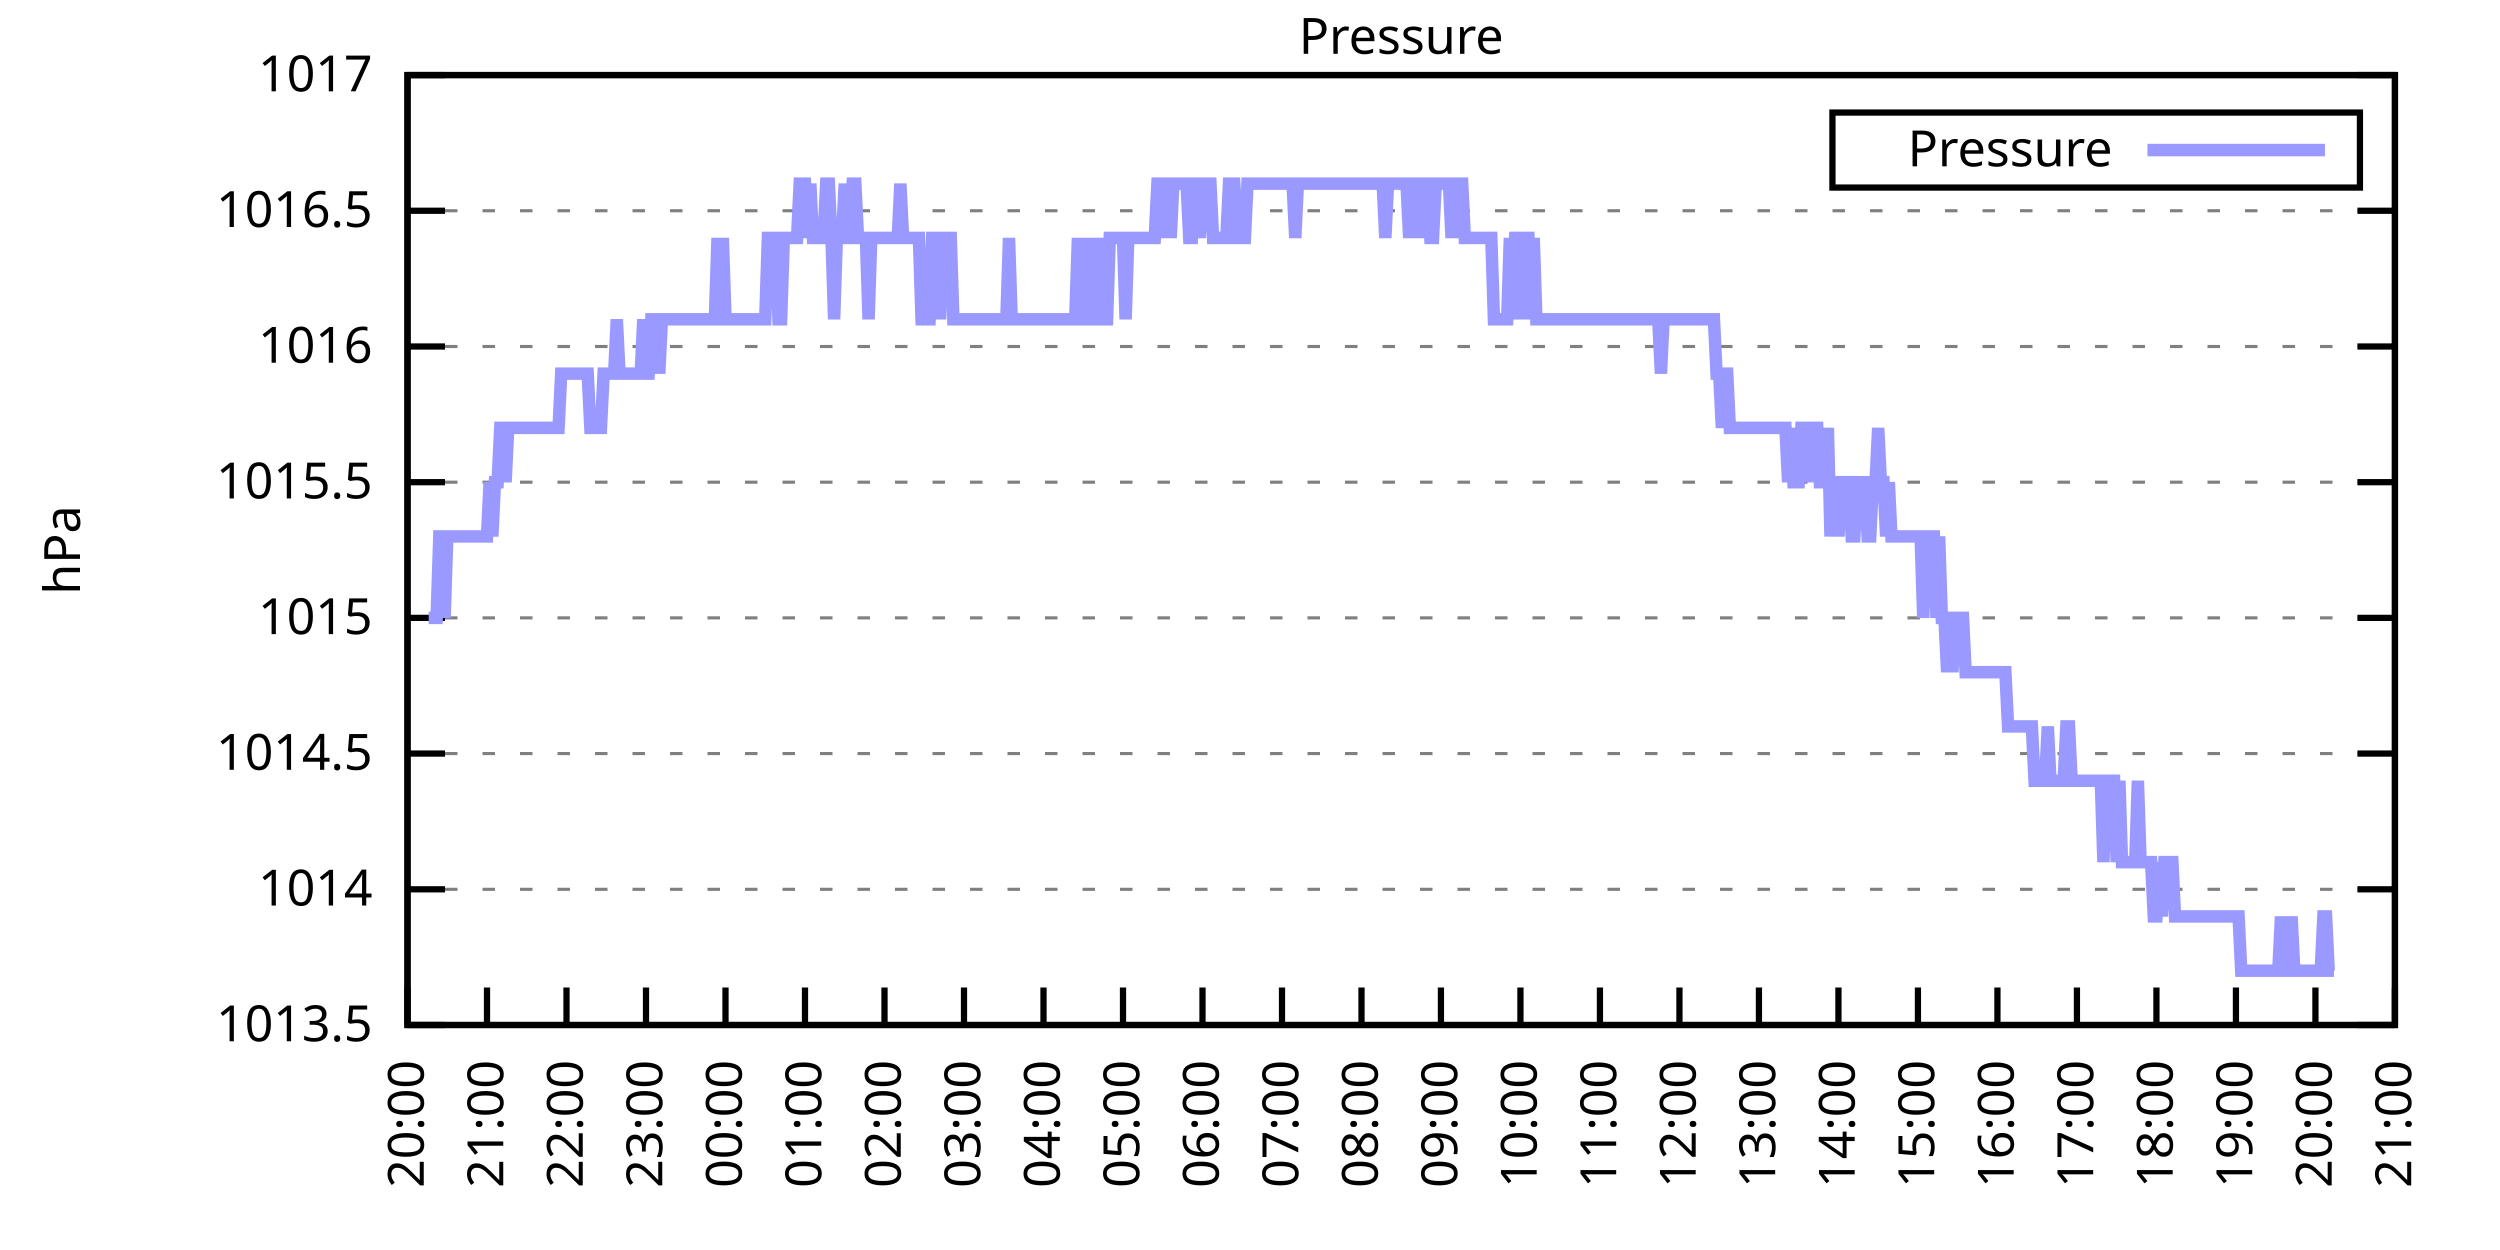
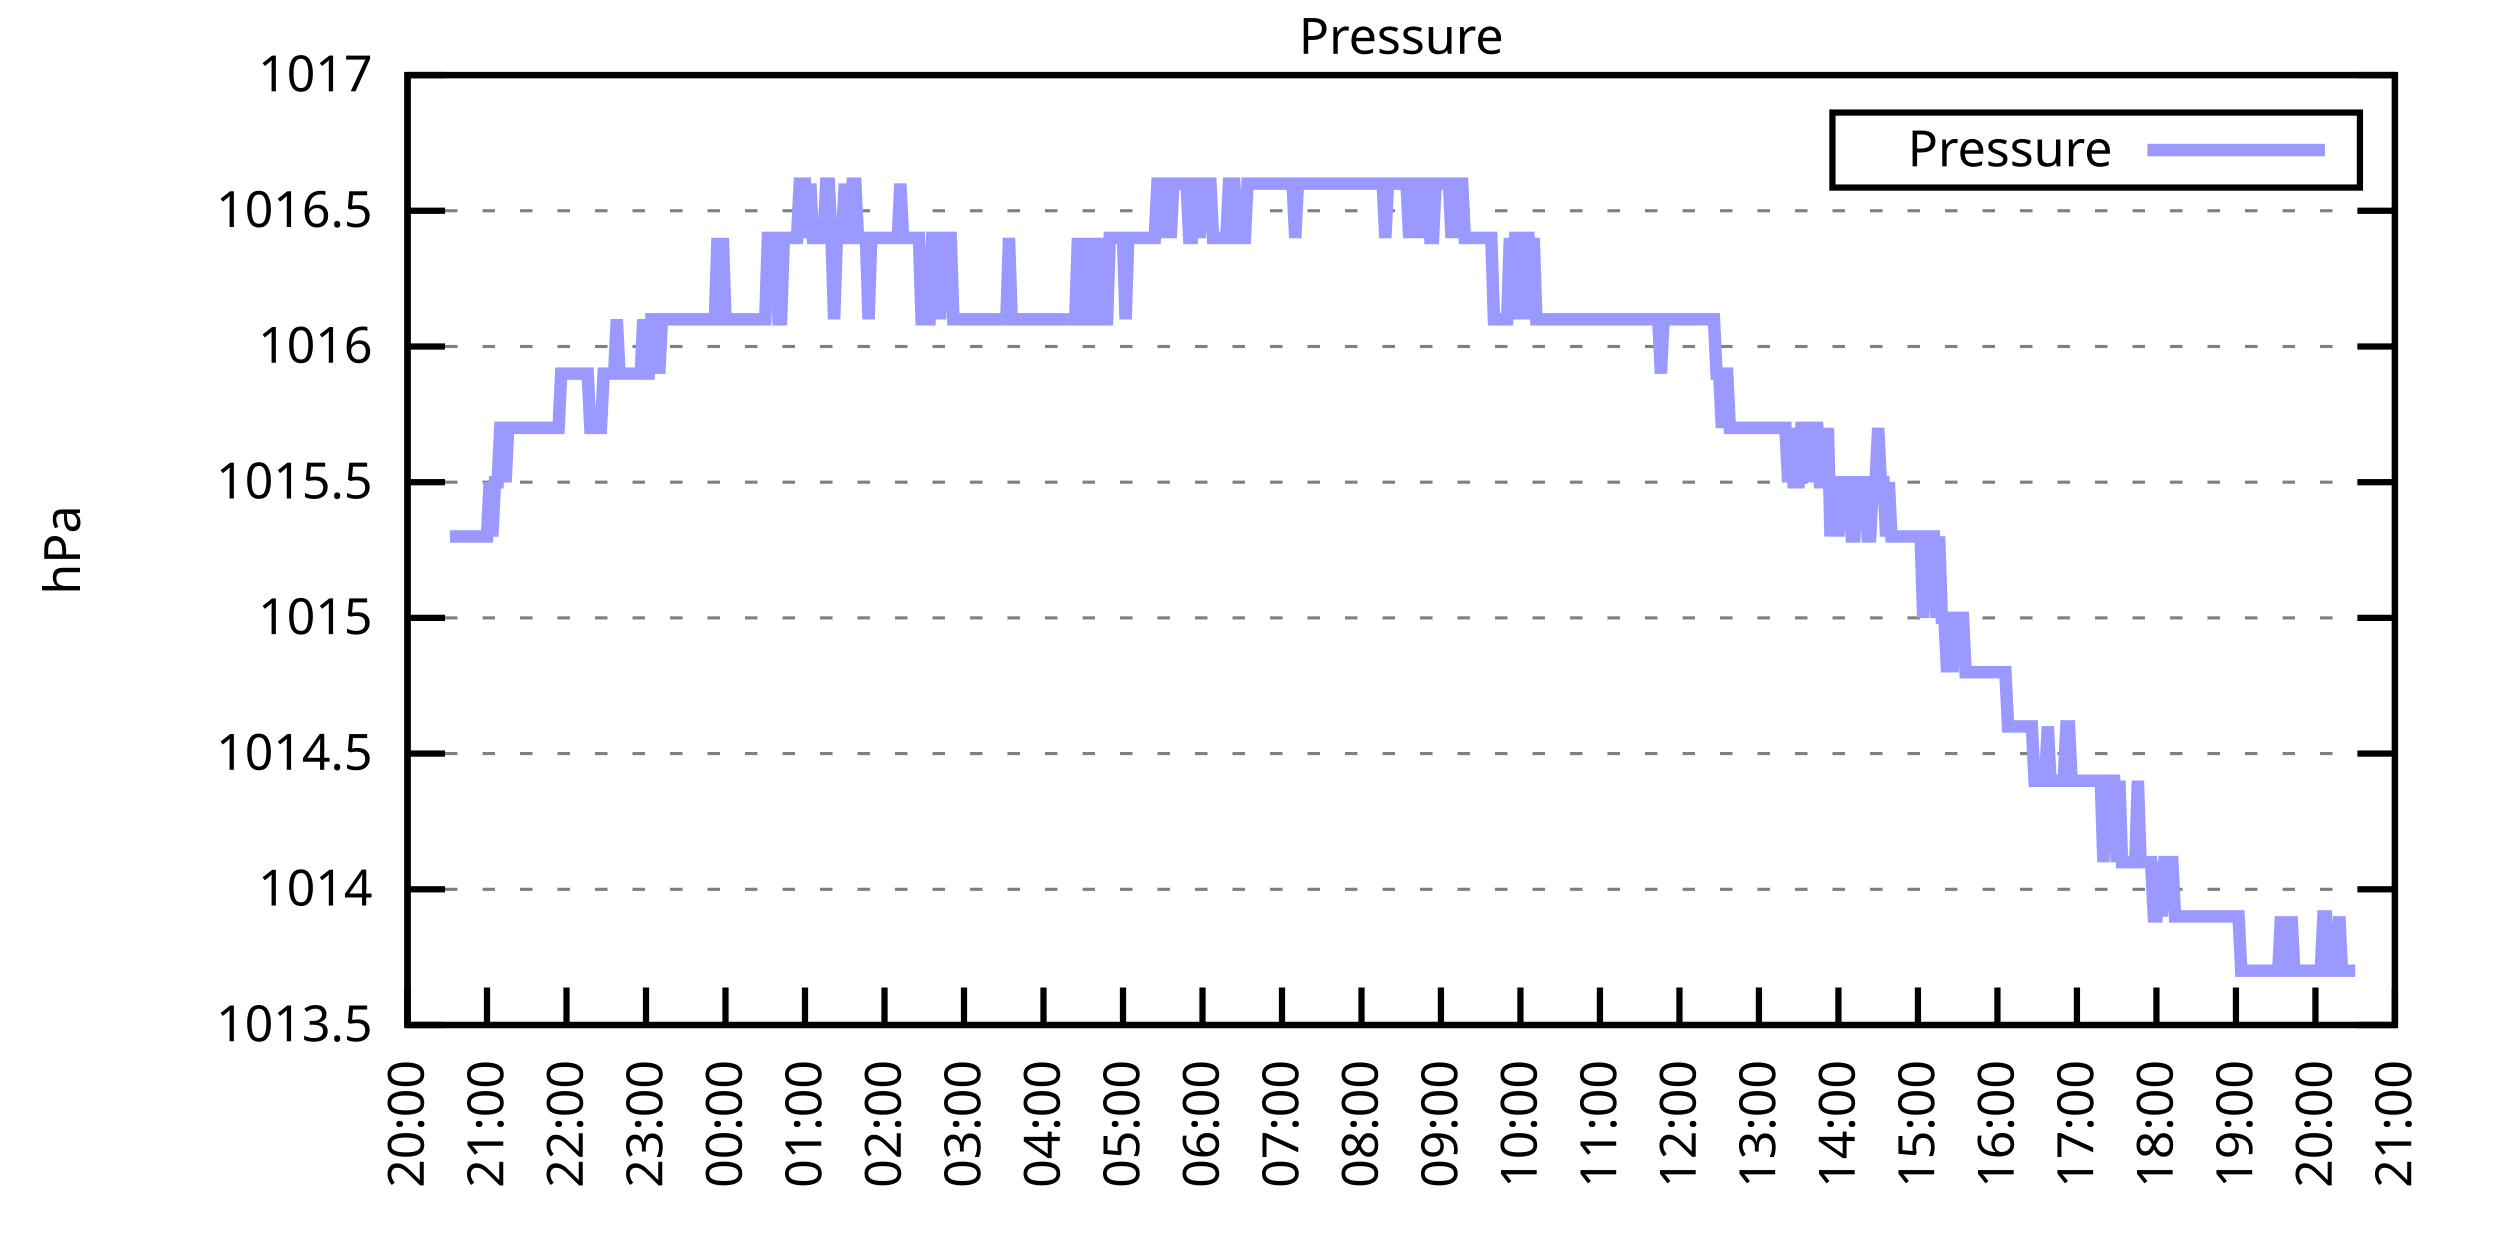
<svg xmlns="http://www.w3.org/2000/svg" xmlns:xlink="http://www.w3.org/1999/xlink" width="400" height="200" viewBox="0 0 400 200">
  <g id="gnuplot_canvas">
    <rect x="0" y="0" width="400" height="200" fill="none" />
    <defs>
      <circle id="gpDot" r="0.5" stroke-width="0.5" stroke="currentColor" />
      <path id="gpPt0" stroke-width="0.333" stroke="currentColor" d="M-1,0 h2 M0,-1 v2" />
      <path id="gpPt1" stroke-width="0.333" stroke="currentColor" d="M-1,-1 L1,1 M1,-1 L-1,1" />
      <path id="gpPt2" stroke-width="0.333" stroke="currentColor" d="M-1,0 L1,0 M0,-1 L0,1 M-1,-1 L1,1 M-1,1 L1,-1" />
      <rect id="gpPt3" stroke-width="0.333" stroke="currentColor" x="-1" y="-1" width="2" height="2" />
      <rect id="gpPt4" stroke-width="0.333" stroke="currentColor" fill="currentColor" x="-1" y="-1" width="2" height="2" />
      <circle id="gpPt5" stroke-width="0.333" stroke="currentColor" cx="0" cy="0" r="1" />
      <use xlink:href="#gpPt5" id="gpPt6" fill="currentColor" stroke="none" />
      <path id="gpPt7" stroke-width="0.333" stroke="currentColor" d="M0,-1.33 L-1.33,0.67 L1.33,0.67 z" />
      <use xlink:href="#gpPt7" id="gpPt8" fill="currentColor" stroke="none" />
      <use xlink:href="#gpPt7" id="gpPt9" stroke="currentColor" transform="rotate(180)" />
      <use xlink:href="#gpPt9" id="gpPt10" fill="currentColor" stroke="none" />
      <use xlink:href="#gpPt3" id="gpPt11" stroke="currentColor" transform="rotate(45)" />
      <use xlink:href="#gpPt11" id="gpPt12" fill="currentColor" stroke="none" />
      <path id="gpPt13" stroke-width="0.333" stroke="currentColor" d="M0,1.330 L1.265,0.411 L0.782,-1.067 L-0.782,-1.076 L-1.265,0.411 z" />
      <use xlink:href="#gpPt13" id="gpPt14" fill="currentColor" stroke="none" />
      <filter id="textbox" filterUnits="objectBoundingBox" x="0" y="0" height="1" width="1">
        <feFlood flood-color="white" flood-opacity="1" result="bgnd" />
        <feComposite in="SourceGraphic" in2="bgnd" operator="atop" />
      </filter>
      <filter id="greybox" filterUnits="objectBoundingBox" x="0" y="0" height="1" width="1">
        <feFlood flood-color="lightgrey" flood-opacity="1" result="grey" />
        <feComposite in="SourceGraphic" in2="grey" operator="atop" />
      </filter>
    </defs>
    <g fill="none" color="white" stroke="currentColor" stroke-width="1.00" stroke-linecap="butt" stroke-linejoin="miter">
</g>
    <g fill="none" color="black" stroke="currentColor" stroke-width="1.00" stroke-linecap="butt" stroke-linejoin="miter">
      <g stroke="none" shape-rendering="crispEdges">
        <polygon fill="rgb(255, 255, 255)" points="65.20,164.00 383.18,164.00 383.18,12.02 65.20,12.02 " />
      </g>
    </g>
    <g fill="none" color="black" stroke="currentColor" stroke-width="1.00" stroke-linecap="butt" stroke-linejoin="miter">
</g>
    <g fill="none" color="black" stroke="black" stroke-width="0.50" stroke-linecap="butt" stroke-linejoin="miter">
</g>
    <g fill="none" color="gray" stroke="currentColor" stroke-width="0.50" stroke-linecap="butt" stroke-linejoin="miter">
      <path stroke="gray" stroke-dasharray="2,4" class="gridline" d="M65.20,164.00 L383.19,164.00  " />
    </g>
    <g fill="none" color="gray" stroke="gray" stroke-width="1.00" stroke-linecap="butt" stroke-linejoin="miter">
</g>
    <g fill="none" color="black" stroke="currentColor" stroke-width="1.00" stroke-linecap="butt" stroke-linejoin="miter">
      <path stroke="black" d="M65.20,164.00 L71.20,164.00 M383.19,164.00 L377.19,164.00  " />
      <g transform="translate(59.60,166.60)" stroke="none" fill="black" font-family="Sans" font-size="8.00" text-anchor="end">
        <text>
          <tspan font-family="Sans"> 1013.5</tspan>
        </text>
      </g>
    </g>
    <g fill="none" color="black" stroke="currentColor" stroke-width="1.00" stroke-linecap="butt" stroke-linejoin="miter">
</g>
    <g fill="none" color="black" stroke="black" stroke-width="0.50" stroke-linecap="butt" stroke-linejoin="miter">
</g>
    <g fill="none" color="gray" stroke="currentColor" stroke-width="0.50" stroke-linecap="butt" stroke-linejoin="miter">
      <path stroke="gray" stroke-dasharray="2,4" class="gridline" d="M65.20,142.29 L383.19,142.29  " />
    </g>
    <g fill="none" color="gray" stroke="gray" stroke-width="1.00" stroke-linecap="butt" stroke-linejoin="miter">
</g>
    <g fill="none" color="black" stroke="currentColor" stroke-width="1.00" stroke-linecap="butt" stroke-linejoin="miter">
      <path stroke="black" d="M65.20,142.29 L71.20,142.29 M383.19,142.29 L377.19,142.29  " />
      <g transform="translate(59.60,144.89)" stroke="none" fill="black" font-family="Sans" font-size="8.00" text-anchor="end">
        <text>
          <tspan font-family="Sans"> 1014</tspan>
        </text>
      </g>
    </g>
    <g fill="none" color="black" stroke="currentColor" stroke-width="1.00" stroke-linecap="butt" stroke-linejoin="miter">
</g>
    <g fill="none" color="black" stroke="black" stroke-width="0.50" stroke-linecap="butt" stroke-linejoin="miter">
</g>
    <g fill="none" color="gray" stroke="currentColor" stroke-width="0.50" stroke-linecap="butt" stroke-linejoin="miter">
      <path stroke="gray" stroke-dasharray="2,4" class="gridline" d="M65.20,120.57 L383.19,120.57  " />
    </g>
    <g fill="none" color="gray" stroke="gray" stroke-width="1.00" stroke-linecap="butt" stroke-linejoin="miter">
</g>
    <g fill="none" color="black" stroke="currentColor" stroke-width="1.00" stroke-linecap="butt" stroke-linejoin="miter">
      <path stroke="black" d="M65.20,120.57 L71.20,120.57 M383.19,120.57 L377.19,120.57  " />
      <g transform="translate(59.60,123.17)" stroke="none" fill="black" font-family="Sans" font-size="8.00" text-anchor="end">
        <text>
          <tspan font-family="Sans"> 1014.5</tspan>
        </text>
      </g>
    </g>
    <g fill="none" color="black" stroke="currentColor" stroke-width="1.00" stroke-linecap="butt" stroke-linejoin="miter">
</g>
    <g fill="none" color="black" stroke="black" stroke-width="0.50" stroke-linecap="butt" stroke-linejoin="miter">
</g>
    <g fill="none" color="gray" stroke="currentColor" stroke-width="0.50" stroke-linecap="butt" stroke-linejoin="miter">
      <path stroke="gray" stroke-dasharray="2,4" class="gridline" d="M65.20,98.86 L383.19,98.86  " />
    </g>
    <g fill="none" color="gray" stroke="gray" stroke-width="1.00" stroke-linecap="butt" stroke-linejoin="miter">
</g>
    <g fill="none" color="black" stroke="currentColor" stroke-width="1.00" stroke-linecap="butt" stroke-linejoin="miter">
      <path stroke="black" d="M65.20,98.86 L71.20,98.86 M383.19,98.86 L377.19,98.86  " />
      <g transform="translate(59.60,101.46)" stroke="none" fill="black" font-family="Sans" font-size="8.00" text-anchor="end">
        <text>
          <tspan font-family="Sans"> 1015</tspan>
        </text>
      </g>
    </g>
    <g fill="none" color="black" stroke="currentColor" stroke-width="1.00" stroke-linecap="butt" stroke-linejoin="miter">
</g>
    <g fill="none" color="black" stroke="black" stroke-width="0.50" stroke-linecap="butt" stroke-linejoin="miter">
</g>
    <g fill="none" color="gray" stroke="currentColor" stroke-width="0.50" stroke-linecap="butt" stroke-linejoin="miter">
      <path stroke="gray" stroke-dasharray="2,4" class="gridline" d="M65.20,77.15 L383.19,77.15  " />
    </g>
    <g fill="none" color="gray" stroke="gray" stroke-width="1.00" stroke-linecap="butt" stroke-linejoin="miter">
</g>
    <g fill="none" color="black" stroke="currentColor" stroke-width="1.00" stroke-linecap="butt" stroke-linejoin="miter">
      <path stroke="black" d="M65.20,77.15 L71.20,77.15 M383.19,77.15 L377.19,77.15  " />
      <g transform="translate(59.60,79.75)" stroke="none" fill="black" font-family="Sans" font-size="8.00" text-anchor="end">
        <text>
          <tspan font-family="Sans"> 1015.5</tspan>
        </text>
      </g>
    </g>
    <g fill="none" color="black" stroke="currentColor" stroke-width="1.00" stroke-linecap="butt" stroke-linejoin="miter">
</g>
    <g fill="none" color="black" stroke="black" stroke-width="0.50" stroke-linecap="butt" stroke-linejoin="miter">
</g>
    <g fill="none" color="gray" stroke="currentColor" stroke-width="0.50" stroke-linecap="butt" stroke-linejoin="miter">
      <path stroke="gray" stroke-dasharray="2,4" class="gridline" d="M65.20,55.44 L383.19,55.44  " />
    </g>
    <g fill="none" color="gray" stroke="gray" stroke-width="1.00" stroke-linecap="butt" stroke-linejoin="miter">
</g>
    <g fill="none" color="black" stroke="currentColor" stroke-width="1.00" stroke-linecap="butt" stroke-linejoin="miter">
      <path stroke="black" d="M65.20,55.44 L71.20,55.44 M383.19,55.44 L377.19,55.44  " />
      <g transform="translate(59.60,58.04)" stroke="none" fill="black" font-family="Sans" font-size="8.00" text-anchor="end">
        <text>
          <tspan font-family="Sans"> 1016</tspan>
        </text>
      </g>
    </g>
    <g fill="none" color="black" stroke="currentColor" stroke-width="1.00" stroke-linecap="butt" stroke-linejoin="miter">
</g>
    <g fill="none" color="black" stroke="black" stroke-width="0.50" stroke-linecap="butt" stroke-linejoin="miter">
</g>
    <g fill="none" color="gray" stroke="currentColor" stroke-width="0.50" stroke-linecap="butt" stroke-linejoin="miter">
      <path stroke="gray" stroke-dasharray="2,4" class="gridline" d="M65.20,33.72 L383.19,33.72  " />
    </g>
    <g fill="none" color="gray" stroke="gray" stroke-width="1.00" stroke-linecap="butt" stroke-linejoin="miter">
</g>
    <g fill="none" color="black" stroke="currentColor" stroke-width="1.00" stroke-linecap="butt" stroke-linejoin="miter">
      <path stroke="black" d="M65.20,33.72 L71.20,33.72 M383.19,33.72 L377.19,33.72  " />
      <g transform="translate(59.60,36.32)" stroke="none" fill="black" font-family="Sans" font-size="8.00" text-anchor="end">
        <text>
          <tspan font-family="Sans"> 1016.5</tspan>
        </text>
      </g>
    </g>
    <g fill="none" color="black" stroke="currentColor" stroke-width="1.00" stroke-linecap="butt" stroke-linejoin="miter">
</g>
    <g fill="none" color="black" stroke="black" stroke-width="0.50" stroke-linecap="butt" stroke-linejoin="miter">
</g>
    <g fill="none" color="gray" stroke="currentColor" stroke-width="0.50" stroke-linecap="butt" stroke-linejoin="miter">
      <path stroke="gray" stroke-dasharray="2,4" class="gridline" d="M65.20,12.01 L383.19,12.01  " />
    </g>
    <g fill="none" color="gray" stroke="gray" stroke-width="1.00" stroke-linecap="butt" stroke-linejoin="miter">
</g>
    <g fill="none" color="black" stroke="currentColor" stroke-width="1.00" stroke-linecap="butt" stroke-linejoin="miter">
      <path stroke="black" d="M65.20,12.01 L71.20,12.01 M383.19,12.01 L377.19,12.01  " />
      <g transform="translate(59.60,14.61)" stroke="none" fill="black" font-family="Sans" font-size="8.00" text-anchor="end">
        <text>
          <tspan font-family="Sans"> 1017</tspan>
        </text>
      </g>
    </g>
    <g fill="none" color="black" stroke="currentColor" stroke-width="1.00" stroke-linecap="butt" stroke-linejoin="miter">
      <path stroke="black" d="M65.20,164.00 L65.20,158.00  " />
      <g transform="translate(67.80,169.60) rotate(270.00)" stroke="none" fill="black" font-family="Sans" font-size="8.00" text-anchor="end">
        <text>
          <tspan font-family="Sans">20:00</tspan>
        </text>
      </g>
    </g>
    <g fill="none" color="black" stroke="currentColor" stroke-width="1.00" stroke-linecap="butt" stroke-linejoin="miter">
      <path stroke="black" d="M77.92,164.00 L77.92,158.00  " />
      <g transform="translate(80.52,169.60) rotate(270.00)" stroke="none" fill="black" font-family="Sans" font-size="8.00" text-anchor="end">
        <text>
          <tspan font-family="Sans">21:00</tspan>
        </text>
      </g>
    </g>
    <g fill="none" color="black" stroke="currentColor" stroke-width="1.00" stroke-linecap="butt" stroke-linejoin="miter">
      <path stroke="black" d="M90.64,164.00 L90.64,158.00  " />
      <g transform="translate(93.24,169.60) rotate(270.00)" stroke="none" fill="black" font-family="Sans" font-size="8.00" text-anchor="end">
        <text>
          <tspan font-family="Sans">22:00</tspan>
        </text>
      </g>
    </g>
    <g fill="none" color="black" stroke="currentColor" stroke-width="1.00" stroke-linecap="butt" stroke-linejoin="miter">
      <path stroke="black" d="M103.36,164.00 L103.36,158.00  " />
      <g transform="translate(105.96,169.60) rotate(270.00)" stroke="none" fill="black" font-family="Sans" font-size="8.00" text-anchor="end">
        <text>
          <tspan font-family="Sans">23:00</tspan>
        </text>
      </g>
    </g>
    <g fill="none" color="black" stroke="currentColor" stroke-width="1.00" stroke-linecap="butt" stroke-linejoin="miter">
      <path stroke="black" d="M116.08,164.00 L116.08,158.00  " />
      <g transform="translate(118.68,169.60) rotate(270.00)" stroke="none" fill="black" font-family="Sans" font-size="8.00" text-anchor="end">
        <text>
          <tspan font-family="Sans">00:00</tspan>
        </text>
      </g>
    </g>
    <g fill="none" color="black" stroke="currentColor" stroke-width="1.00" stroke-linecap="butt" stroke-linejoin="miter">
      <path stroke="black" d="M128.80,164.00 L128.80,158.00  " />
      <g transform="translate(131.40,169.60) rotate(270.00)" stroke="none" fill="black" font-family="Sans" font-size="8.00" text-anchor="end">
        <text>
          <tspan font-family="Sans">01:00</tspan>
        </text>
      </g>
    </g>
    <g fill="none" color="black" stroke="currentColor" stroke-width="1.00" stroke-linecap="butt" stroke-linejoin="miter">
      <path stroke="black" d="M141.52,164.00 L141.52,158.00  " />
      <g transform="translate(144.12,169.60) rotate(270.00)" stroke="none" fill="black" font-family="Sans" font-size="8.00" text-anchor="end">
        <text>
          <tspan font-family="Sans">02:00</tspan>
        </text>
      </g>
    </g>
    <g fill="none" color="black" stroke="currentColor" stroke-width="1.00" stroke-linecap="butt" stroke-linejoin="miter">
      <path stroke="black" d="M154.24,164.00 L154.24,158.00  " />
      <g transform="translate(156.84,169.60) rotate(270.00)" stroke="none" fill="black" font-family="Sans" font-size="8.00" text-anchor="end">
        <text>
          <tspan font-family="Sans">03:00</tspan>
        </text>
      </g>
    </g>
    <g fill="none" color="black" stroke="currentColor" stroke-width="1.00" stroke-linecap="butt" stroke-linejoin="miter">
      <path stroke="black" d="M166.96,164.00 L166.96,158.00  " />
      <g transform="translate(169.56,169.60) rotate(270.00)" stroke="none" fill="black" font-family="Sans" font-size="8.00" text-anchor="end">
        <text>
          <tspan font-family="Sans">04:00</tspan>
        </text>
      </g>
    </g>
    <g fill="none" color="black" stroke="currentColor" stroke-width="1.00" stroke-linecap="butt" stroke-linejoin="miter">
      <path stroke="black" d="M179.68,164.00 L179.68,158.00  " />
      <g transform="translate(182.28,169.60) rotate(270.00)" stroke="none" fill="black" font-family="Sans" font-size="8.00" text-anchor="end">
        <text>
          <tspan font-family="Sans">05:00</tspan>
        </text>
      </g>
    </g>
    <g fill="none" color="black" stroke="currentColor" stroke-width="1.00" stroke-linecap="butt" stroke-linejoin="miter">
      <path stroke="black" d="M192.40,164.00 L192.40,158.00  " />
      <g transform="translate(195.00,169.60) rotate(270.00)" stroke="none" fill="black" font-family="Sans" font-size="8.00" text-anchor="end">
        <text>
          <tspan font-family="Sans">06:00</tspan>
        </text>
      </g>
    </g>
    <g fill="none" color="black" stroke="currentColor" stroke-width="1.00" stroke-linecap="butt" stroke-linejoin="miter">
      <path stroke="black" d="M205.12,164.00 L205.12,158.00  " />
      <g transform="translate(207.72,169.60) rotate(270.00)" stroke="none" fill="black" font-family="Sans" font-size="8.00" text-anchor="end">
        <text>
          <tspan font-family="Sans">07:00</tspan>
        </text>
      </g>
    </g>
    <g fill="none" color="black" stroke="currentColor" stroke-width="1.00" stroke-linecap="butt" stroke-linejoin="miter">
      <path stroke="black" d="M217.84,164.00 L217.84,158.00  " />
      <g transform="translate(220.44,169.60) rotate(270.00)" stroke="none" fill="black" font-family="Sans" font-size="8.00" text-anchor="end">
        <text>
          <tspan font-family="Sans">08:00</tspan>
        </text>
      </g>
    </g>
    <g fill="none" color="black" stroke="currentColor" stroke-width="1.00" stroke-linecap="butt" stroke-linejoin="miter">
      <path stroke="black" d="M230.55,164.00 L230.55,158.00  " />
      <g transform="translate(233.15,169.60) rotate(270.00)" stroke="none" fill="black" font-family="Sans" font-size="8.00" text-anchor="end">
        <text>
          <tspan font-family="Sans">09:00</tspan>
        </text>
      </g>
    </g>
    <g fill="none" color="black" stroke="currentColor" stroke-width="1.00" stroke-linecap="butt" stroke-linejoin="miter">
      <path stroke="black" d="M243.27,164.00 L243.27,158.00  " />
      <g transform="translate(245.87,169.60) rotate(270.00)" stroke="none" fill="black" font-family="Sans" font-size="8.00" text-anchor="end">
        <text>
          <tspan font-family="Sans">10:00</tspan>
        </text>
      </g>
    </g>
    <g fill="none" color="black" stroke="currentColor" stroke-width="1.00" stroke-linecap="butt" stroke-linejoin="miter">
      <path stroke="black" d="M255.99,164.00 L255.99,158.00  " />
      <g transform="translate(258.59,169.60) rotate(270.00)" stroke="none" fill="black" font-family="Sans" font-size="8.00" text-anchor="end">
        <text>
          <tspan font-family="Sans">11:00</tspan>
        </text>
      </g>
    </g>
    <g fill="none" color="black" stroke="currentColor" stroke-width="1.00" stroke-linecap="butt" stroke-linejoin="miter">
      <path stroke="black" d="M268.71,164.00 L268.71,158.00  " />
      <g transform="translate(271.31,169.60) rotate(270.00)" stroke="none" fill="black" font-family="Sans" font-size="8.00" text-anchor="end">
        <text>
          <tspan font-family="Sans">12:00</tspan>
        </text>
      </g>
    </g>
    <g fill="none" color="black" stroke="currentColor" stroke-width="1.00" stroke-linecap="butt" stroke-linejoin="miter">
      <path stroke="black" d="M281.43,164.00 L281.43,158.00  " />
      <g transform="translate(284.03,169.60) rotate(270.00)" stroke="none" fill="black" font-family="Sans" font-size="8.00" text-anchor="end">
        <text>
          <tspan font-family="Sans">13:00</tspan>
        </text>
      </g>
    </g>
    <g fill="none" color="black" stroke="currentColor" stroke-width="1.00" stroke-linecap="butt" stroke-linejoin="miter">
      <path stroke="black" d="M294.15,164.00 L294.15,158.00  " />
      <g transform="translate(296.75,169.60) rotate(270.00)" stroke="none" fill="black" font-family="Sans" font-size="8.00" text-anchor="end">
        <text>
          <tspan font-family="Sans">14:00</tspan>
        </text>
      </g>
    </g>
    <g fill="none" color="black" stroke="currentColor" stroke-width="1.00" stroke-linecap="butt" stroke-linejoin="miter">
      <path stroke="black" d="M306.87,164.00 L306.87,158.00  " />
      <g transform="translate(309.47,169.60) rotate(270.00)" stroke="none" fill="black" font-family="Sans" font-size="8.00" text-anchor="end">
        <text>
          <tspan font-family="Sans">15:00</tspan>
        </text>
      </g>
    </g>
    <g fill="none" color="black" stroke="currentColor" stroke-width="1.00" stroke-linecap="butt" stroke-linejoin="miter">
      <path stroke="black" d="M319.59,164.00 L319.59,158.00  " />
      <g transform="translate(322.19,169.60) rotate(270.00)" stroke="none" fill="black" font-family="Sans" font-size="8.00" text-anchor="end">
        <text>
          <tspan font-family="Sans">16:00</tspan>
        </text>
      </g>
    </g>
    <g fill="none" color="black" stroke="currentColor" stroke-width="1.00" stroke-linecap="butt" stroke-linejoin="miter">
      <path stroke="black" d="M332.31,164.00 L332.31,158.00  " />
      <g transform="translate(334.91,169.60) rotate(270.00)" stroke="none" fill="black" font-family="Sans" font-size="8.00" text-anchor="end">
        <text>
          <tspan font-family="Sans">17:00</tspan>
        </text>
      </g>
    </g>
    <g fill="none" color="black" stroke="currentColor" stroke-width="1.00" stroke-linecap="butt" stroke-linejoin="miter">
      <path stroke="black" d="M345.03,164.00 L345.03,158.00  " />
      <g transform="translate(347.63,169.60) rotate(270.00)" stroke="none" fill="black" font-family="Sans" font-size="8.00" text-anchor="end">
        <text>
          <tspan font-family="Sans">18:00</tspan>
        </text>
      </g>
    </g>
    <g fill="none" color="black" stroke="currentColor" stroke-width="1.00" stroke-linecap="butt" stroke-linejoin="miter">
      <path stroke="black" d="M357.75,164.00 L357.75,158.00  " />
      <g transform="translate(360.35,169.60) rotate(270.00)" stroke="none" fill="black" font-family="Sans" font-size="8.00" text-anchor="end">
        <text>
          <tspan font-family="Sans">19:00</tspan>
        </text>
      </g>
    </g>
    <g fill="none" color="black" stroke="currentColor" stroke-width="1.00" stroke-linecap="butt" stroke-linejoin="miter">
      <path stroke="black" d="M370.47,164.00 L370.47,158.00  " />
      <g transform="translate(373.07,169.60) rotate(270.00)" stroke="none" fill="black" font-family="Sans" font-size="8.00" text-anchor="end">
        <text>
          <tspan font-family="Sans">20:00</tspan>
        </text>
      </g>
    </g>
    <g fill="none" color="black" stroke="currentColor" stroke-width="1.00" stroke-linecap="butt" stroke-linejoin="miter">
      <path stroke="black" d="M383.19,164.00 L383.19,158.00  " />
      <g transform="translate(385.79,169.60) rotate(270.00)" stroke="none" fill="black" font-family="Sans" font-size="8.00" text-anchor="end">
        <text>
          <tspan font-family="Sans">21:00</tspan>
        </text>
      </g>
    </g>
    <g fill="none" color="black" stroke="currentColor" stroke-width="1.00" stroke-linecap="butt" stroke-linejoin="miter">
</g>
    <g fill="none" color="black" stroke="currentColor" stroke-width="1.00" stroke-linecap="butt" stroke-linejoin="miter">
      <path stroke="black" d="M65.20,12.01 L65.20,164.00 L383.19,164.00 L383.19,12.01 L65.20,12.01 Z  " />
    </g>
    <g fill="none" color="black" stroke="currentColor" stroke-width="1.00" stroke-linecap="butt" stroke-linejoin="miter">
</g>
    <g fill="none" color="black" stroke="currentColor" stroke-width="1.00" stroke-linecap="butt" stroke-linejoin="miter">
      <path stroke="black" d="M293.19,30.01 L293.19,18.01 L377.59,18.01 L377.59,30.01 L293.19,30.01 Z  " />
    </g>
    <g id="Pressure_plot_1">
      <g fill="none" color="white" stroke="black" stroke-width="2.00" stroke-linecap="butt" stroke-linejoin="miter">
</g>
      <g fill="none" color="black" stroke="currentColor" stroke-width="2.00" stroke-linecap="butt" stroke-linejoin="miter">
        <g transform="translate(337.99,26.61)" stroke="none" fill="black" font-family="Sans" font-size="8.00" text-anchor="end">
          <text>
            <tspan font-family="Sans">Pressure</tspan>
          </text>
        </g>
      </g>
      <g fill="none" color="black" stroke="currentColor" stroke-width="2.00" stroke-linecap="butt" stroke-linejoin="miter">
-         <path stroke="rgb(153, 153, 255)" d="M343.59,24.01 L371.99,24.01 M68.59,98.86 L69.02,98.86 L69.44,98.86 L69.86,98.86 L70.29,85.83 L70.71,85.83   L71.14,98.86 L71.56,85.83 L71.98,85.83 L72.41,85.83 L72.83,85.83 L73.26,85.83 L73.68,85.83 L74.10,85.83   L74.53,85.83 L74.95,85.83 L75.38,85.83 L75.80,85.83 L76.22,85.83 L76.65,85.83 L77.07,85.83 L77.50,85.83   L77.92,85.83 L78.34,77.15 L78.77,85.83 L79.19,77.15 L79.62,77.15 L80.04,68.46 L80.46,68.46 L80.89,77.15   L81.31,68.46 L81.74,68.46 L82.16,68.46 L82.58,68.46 L83.01,68.46 L83.43,68.46 L83.86,68.46 L84.28,68.46   L84.70,68.46 L85.13,68.46 L85.55,68.46 L85.98,68.46 L86.40,68.46 L86.82,68.46 L87.25,68.46 L87.67,68.46   L88.10,68.46 L88.52,68.46 L88.94,68.46 L89.37,68.46 L89.79,59.78 L90.22,59.78 L90.64,59.78 L91.06,59.78   L91.49,59.78 L91.91,59.78 L92.34,59.78 L92.76,59.78 L93.18,59.78 L93.61,59.78 L94.03,59.78 L94.46,68.46   L94.88,68.46 L95.30,68.46 L95.73,68.46 L96.15,68.46 L96.58,59.78 L97.00,59.78 L97.42,59.78 L97.85,59.78   L98.27,59.78 L98.69,51.09 L99.12,59.78 L99.54,59.78 L99.97,59.78 L100.39,59.78 L100.81,59.78 L101.24,59.78   L101.66,59.78 L102.09,59.78 L102.51,59.78 L102.93,51.09 L103.36,59.78 L103.78,59.78 L104.21,51.09 L104.63,51.09   L105.05,51.09 L105.48,59.78 L105.90,51.09 L106.33,51.09 L106.75,51.09 L107.17,51.09 L107.60,51.09 L108.02,51.09   L108.45,51.09 L108.87,51.09 L109.29,51.09 L109.72,51.09 L110.14,51.09 L110.57,51.09 L110.99,51.09 L111.41,51.09   L111.84,51.09 L112.26,51.09 L112.69,51.09 L113.11,51.09 L113.53,51.09 L113.96,51.09 L114.38,51.09 L114.81,38.07   L115.23,51.09 L115.65,38.07 L116.08,51.09 L116.50,51.09 L116.93,51.09 L117.35,51.09 L117.77,51.09 L118.20,51.09   L118.62,51.09 L119.05,51.09 L119.47,51.09 L119.89,51.09 L120.32,51.09 L120.74,51.09 L121.17,51.09 L121.59,51.09   L122.01,51.09 L122.44,51.09 L122.86,38.07 L123.29,38.07 L123.71,38.07 L124.13,38.07 L124.56,51.09 L124.98,51.09   L125.41,38.07 L125.83,38.07 L126.25,38.07 L126.68,38.07 L127.10,38.07 L127.53,38.07 L127.95,29.38 L128.37,29.38   L128.80,29.38 L129.22,38.07 L129.65,29.38 L130.07,38.07 L130.49,38.07 L130.92,38.07 L131.34,38.07 L131.77,38.07   L132.19,29.38 L132.61,29.38 L133.04,38.07 L133.46,51.09 L133.89,38.07 L134.31,38.07 L134.73,38.07 L135.16,29.38   L135.58,38.07 L136.01,38.07 L136.43,29.38 L136.85,29.38 L137.28,38.07 L137.70,38.07 L138.13,38.07 L138.55,38.07   L138.97,51.09 L139.40,38.07 L139.82,38.07 L140.25,38.07 L140.67,38.07 L141.09,38.07 L141.52,38.07 L141.94,38.07   L142.37,38.07 L142.79,38.07 L143.21,38.07 L143.64,38.07 L144.06,29.38 L144.49,38.07 L144.91,38.07 L145.33,38.07   L145.76,38.07 L146.18,38.07 L146.61,38.07 L147.03,38.07 L147.45,51.09 L147.88,51.09 L148.30,51.09 L148.73,51.09   L149.15,38.07 L149.57,38.07 L150.00,38.07 L150.42,51.09 L150.85,38.07 L151.27,38.07 L151.69,38.07 L152.12,38.07   L152.54,51.09 L152.97,51.09 L153.39,51.09 L153.81,51.09 L154.24,51.09 L154.66,51.09 L155.09,51.09 L155.51,51.09   L155.93,51.09 L156.36,51.09 L156.78,51.09 L157.21,51.09 L157.63,51.09 L158.05,51.09 L158.48,51.09 L158.90,51.09   L159.33,51.09 L159.75,51.09 L160.17,51.09 L160.60,51.09 L161.02,51.09 L161.44,38.07 L161.87,51.09 L162.29,51.09   L162.72,51.09 L163.14,51.09 L163.56,51.09 L163.99,51.09 L164.41,51.09 L164.84,51.09 L165.26,51.09 L165.68,51.09   L166.11,51.09 L166.53,51.09 L166.96,51.09 L167.38,51.09 L167.80,51.09 L168.23,51.09 L168.65,51.09 L169.08,51.09   L169.50,51.09 L169.92,51.09 L170.35,51.09 L170.77,51.09 L171.20,51.09 L171.62,51.09 L172.04,51.09 L172.47,38.07   L172.89,51.09 L173.32,51.09 L173.74,51.09 L174.16,38.07 L174.59,51.09 L175.01,51.09 L175.44,38.07 L175.86,51.09   L176.28,38.07 L176.71,51.09 L177.13,51.09 L177.56,38.07 L177.98,38.07 L178.40,38.07 L178.83,38.07 L179.25,38.07   L179.68,38.07 L180.10,51.09 L180.52,38.07 L180.95,38.07 L181.37,38.07 L181.80,38.07 L182.22,38.07 L182.64,38.07   L183.07,38.07 L183.49,38.07 L183.92,38.07 L184.34,38.07 L184.76,38.07 L185.19,29.38 L185.61,29.38 L186.04,38.07   L186.46,29.38 L186.88,29.38 L187.31,38.07 L187.73,29.38 L188.16,29.38 L188.58,29.38 L189.00,29.38 L189.43,29.38   L189.85,29.38 L190.28,38.07 L190.70,38.07 L191.12,29.38 L191.55,29.38 L191.97,38.07 L192.40,29.38 L192.82,29.38   L193.24,29.38 L193.67,29.38 L194.09,38.07 L194.52,38.07 L194.94,38.07 L195.36,38.07 L195.79,38.07 L196.21,38.07   L196.64,29.38 L197.06,29.38 L197.48,29.38 L197.91,38.07 L198.33,38.07 L198.76,38.07 L199.18,38.07 L199.60,29.38   L200.03,29.38 L200.45,29.38 L200.88,29.38 L201.30,29.38 L201.72,29.38 L202.15,29.38 L202.57,29.38 L203.00,29.38   L203.42,29.38 L203.84,29.38 L204.27,29.38 L204.69,29.38 L205.12,29.38 L205.54,29.38 L205.96,29.38 L206.39,29.38   L206.81,29.38 L207.24,38.07 L207.66,29.38 L208.08,29.38 L208.51,29.38 L208.93,29.38 L209.36,29.38 L209.78,29.38   L210.20,29.38 L210.63,29.38 L211.05,29.38 L211.48,29.38 L211.90,29.38 L212.32,29.38 L212.75,29.38 L213.17,29.38   L213.60,29.38 L214.02,29.38 L214.44,29.38 L214.87,29.38 L215.29,29.38 L215.72,29.38 L216.14,29.38 L216.56,29.38   L216.99,29.38 L217.41,29.38 L217.84,29.38 L218.26,29.38 L218.68,29.38 L219.11,29.38 L219.53,29.38 L219.96,29.38   L220.38,29.38 L220.80,29.38 L221.23,29.38 L221.65,38.07 L222.08,29.38 L222.50,29.38 L222.92,29.38 L223.35,29.38   L223.77,29.38 L224.20,29.38 L224.62,29.38 L225.04,29.38 L225.47,38.07 L225.89,29.38 L226.31,29.38 L226.74,29.38   L227.16,38.07 L227.59,29.38 L228.01,29.38 L228.43,29.38 L228.86,38.07 L229.28,38.07 L229.71,29.38 L230.13,29.38   L230.55,29.38 L230.98,29.38 L231.40,29.38 L231.83,29.38 L232.25,38.07 L232.67,29.38 L233.10,38.07 L233.52,29.38   L233.95,29.38 L234.37,38.07 L234.79,38.07 L235.22,38.07 L235.64,38.07 L236.07,38.07 L236.49,38.07 L236.91,38.07   L237.34,38.07 L237.76,38.07 L238.19,38.07 L238.61,38.07 L239.03,51.09 L239.46,51.09 L239.88,51.09 L240.31,51.09   L240.73,51.09 L241.15,51.09 L241.58,38.07 L242.00,51.09 L242.43,38.07 L242.85,38.07 L243.27,51.09 L243.70,38.07   L244.12,38.07 L244.55,38.07 L244.97,51.09 L245.39,38.07 L245.82,51.09 L246.24,51.09 L246.67,51.09 L247.09,51.09   L247.51,51.09 L247.94,51.09 L248.36,51.09 L248.79,51.09 L249.21,51.09 L249.63,51.09 L250.06,51.09 L250.48,51.09   L250.91,51.09 L251.33,51.09 L251.75,51.09 L252.18,51.09 L252.60,51.09 L253.03,51.09 L253.45,51.09 L253.87,51.09   L254.30,51.09 L254.72,51.09 L255.15,51.09 L255.57,51.09 L255.99,51.09 L256.42,51.09 L256.84,51.09 L257.27,51.09   L257.69,51.09 L258.11,51.09 L258.54,51.09 L258.96,51.09 L259.39,51.09 L259.81,51.09 L260.23,51.09 L260.66,51.09   L261.08,51.09 L261.51,51.09 L261.93,51.09 L262.35,51.09 L262.78,51.09 L263.20,51.09 L263.63,51.09 L264.05,51.09   L264.47,51.09 L264.90,51.09 L265.32,51.09 L265.75,59.78 L266.17,51.09 L266.59,51.09 L267.02,51.09 L267.44,51.09   L267.87,51.09 L268.29,51.09 L268.71,51.09 L269.14,51.09 L269.56,51.09 L269.99,51.09 L270.41,51.09 L270.83,51.09   L271.26,51.09 L271.68,51.09 L272.11,51.09 L272.53,51.09 L272.95,51.09 L273.38,51.09 L273.80,51.09 L274.23,51.09   L274.65,59.78 L275.07,59.78 L275.50,68.46 L275.92,59.78 L276.35,59.78 L276.77,68.46 L277.19,68.46 L277.62,68.46   L278.04,68.46 L278.47,68.46 L278.89,68.46 L279.31,68.46 L279.74,68.46 L280.16,68.46 L280.59,68.46 L281.01,68.46   L281.43,68.46 L281.86,68.46 L282.28,68.46 L282.71,68.46 L283.13,68.46 L283.55,68.46 L283.98,68.46 L284.40,68.46   L284.83,68.46 L285.25,68.46 L285.67,68.46 L286.10,77.15 L286.52,68.46 L286.95,77.15 L287.37,77.15 L287.79,77.15   L288.22,68.46 L288.64,68.46 L289.06,68.46 L289.49,77.15 L289.91,68.46 L290.34,68.46 L290.76,68.46 L291.18,77.15   L291.61,77.15 L292.03,77.15 L292.46,68.46 L292.88,85.83 L293.30,77.15 L293.73,77.15 L294.15,85.83 L294.58,77.15   L295.00,77.15 L295.42,77.15 L295.85,77.15 L296.27,85.83 L296.70,85.83 L297.12,77.15 L297.54,77.15 L297.97,77.15   L298.39,77.15 L298.82,85.83 L299.24,85.83 L299.66,77.15 L300.09,77.15 L300.51,68.46 L300.94,77.15 L301.36,77.15   L301.78,85.83 L302.21,77.15 L302.63,85.83 L303.06,85.83 L303.48,85.83 L303.90,85.83 L304.33,85.83 L304.75,85.83   L305.18,85.83 L305.60,85.83 L306.02,85.83 L306.45,85.83 L306.87,85.83 L307.30,85.83 L307.72,98.86 L308.14,85.83   L308.57,85.83 L308.99,85.83 L309.42,85.83 L309.84,98.86 L310.26,85.83 L310.69,98.86 L311.11,98.86 L311.54,107.55   L311.96,98.86 L312.38,107.55 L312.81,98.86 L313.23,98.86 L313.66,98.86 L314.08,98.86 L314.50,107.55 L314.93,107.55   L315.35,107.55 L315.78,107.55 L316.20,107.55 L316.62,107.55 L317.05,107.55 L317.47,107.55 L317.90,107.55 L318.32,107.55   L318.74,107.55 L319.17,107.55 L319.59,107.55 L320.02,107.55 L320.44,107.55 L320.86,107.55 L321.29,116.23 L321.71,116.23   L322.14,116.23 L322.56,116.23 L322.98,116.23 L323.41,116.23 L323.83,116.23 L324.26,116.23 L324.68,116.23 L325.10,116.23   L325.53,124.92 L325.95,124.92 L326.38,124.92 L326.80,124.92 L327.22,124.92 L327.65,116.23 L328.07,124.92 L328.50,124.92   L328.92,124.92 L329.34,124.92 L329.77,124.92 L330.19,124.92 L330.62,116.23 L331.04,116.23 L331.46,124.92 L331.89,124.92   L332.31,124.92 L332.74,124.92 L333.16,124.92 L333.58,124.92 L334.01,124.92 L334.43,124.92 L334.86,124.92 L335.28,124.92   L335.70,124.92 L336.13,124.92 L336.55,137.94 L336.98,124.92 L337.40,124.92 L337.82,124.92 L338.25,124.92 L338.67,137.94   L339.10,124.92 L339.52,137.94 L339.94,137.94 L340.37,137.94 L340.79,137.94 L341.22,137.94 L341.64,137.94 L342.06,124.92   L342.49,137.94 L342.91,137.94 L343.34,137.94 L343.76,137.94 L344.18,137.94 L344.61,146.63 L345.03,146.63 L345.46,137.94   L345.88,146.63 L346.30,137.94 L346.73,137.94 L347.15,137.94 L347.58,137.94 L348.00,146.63 L348.42,146.63 L348.85,146.63   L349.27,146.63 L349.70,146.63 L350.12,146.63 L350.54,146.63 L350.97,146.63 L351.39,146.63 L351.81,146.63 L352.24,146.63   L352.66,146.63 L353.09,146.63 L353.51,146.63 L353.93,146.63 L354.36,146.63 L354.78,146.63 L355.21,146.63 L355.63,146.63   L356.05,146.63 L356.48,146.63 L356.90,146.63 L357.33,146.63 L357.75,146.63 L358.17,146.63 L358.60,155.31 L359.02,155.31   L359.45,155.31 L359.87,155.31 L360.29,155.31 L360.72,155.31 L361.14,155.31 L361.57,155.31 L361.99,155.31 L362.41,155.31   L362.84,155.31 L363.26,155.31 L363.69,155.31 L364.11,155.31 L364.53,155.31 L364.96,146.63 L365.38,155.31 L365.81,155.31   L366.23,155.31 L366.65,146.63 L367.08,155.31 L367.50,155.31 L367.93,155.31 L368.35,155.31 L368.77,155.31 L369.20,155.31   L369.62,155.31 L370.05,155.31 L370.47,155.31 L370.89,155.31 L371.32,155.31 L371.74,146.63 L372.17,146.63 L372.59,155.31   L373.01,155.31 L373.44,155.31  " />
+         <path stroke="rgb(153, 153, 255)" d="M343.59,24.01 L371.99,24.01 M71.98,85.83 L72.41,85.83 L72.83,85.83 L73.26,85.83 L73.68,85.83 L74.10,85.83   L74.53,85.83 L74.95,85.83 L75.38,85.83 L75.80,85.83 L76.22,85.83 L76.65,85.83 L77.07,85.83 L77.50,85.83   L77.92,85.83 L78.34,77.15 L78.77,85.83 L79.19,77.15 L79.62,77.15 L80.04,68.46 L80.46,68.46 L80.89,77.15   L81.31,68.46 L81.74,68.46 L82.16,68.46 L82.58,68.46 L83.01,68.46 L83.43,68.46 L83.86,68.46 L84.28,68.46   L84.70,68.46 L85.13,68.46 L85.55,68.46 L85.98,68.46 L86.40,68.46 L86.82,68.46 L87.25,68.46 L87.67,68.46   L88.10,68.46 L88.52,68.46 L88.94,68.46 L89.37,68.46 L89.79,59.78 L90.22,59.78 L90.64,59.78 L91.06,59.78   L91.49,59.78 L91.91,59.78 L92.34,59.78 L92.76,59.78 L93.18,59.78 L93.61,59.78 L94.03,59.78 L94.46,68.46   L94.88,68.46 L95.30,68.46 L95.73,68.46 L96.15,68.46 L96.58,59.78 L97.00,59.78 L97.42,59.78 L97.85,59.78   L98.27,59.78 L98.69,51.09 L99.12,59.78 L99.54,59.78 L99.97,59.78 L100.39,59.78 L100.81,59.78 L101.24,59.78   L101.66,59.78 L102.09,59.78 L102.51,59.78 L102.93,51.09 L103.36,59.78 L103.78,59.78 L104.21,51.09 L104.63,51.09   L105.05,51.09 L105.48,59.78 L105.90,51.09 L106.33,51.09 L106.75,51.09 L107.17,51.09 L107.60,51.09 L108.02,51.09   L108.45,51.09 L108.87,51.09 L109.29,51.09 L109.72,51.09 L110.14,51.09 L110.57,51.09 L110.99,51.09 L111.41,51.09   L111.84,51.09 L112.26,51.09 L112.69,51.09 L113.11,51.09 L113.53,51.09 L113.96,51.09 L114.38,51.09 L114.81,38.07   L115.23,51.09 L115.65,38.07 L116.08,51.09 L116.50,51.09 L116.93,51.09 L117.35,51.09 L117.77,51.09 L118.20,51.09   L118.62,51.09 L119.05,51.09 L119.47,51.09 L119.89,51.09 L120.32,51.09 L120.74,51.09 L121.17,51.09 L121.59,51.09   L122.01,51.09 L122.44,51.09 L122.86,38.07 L123.29,38.07 L123.71,38.07 L124.13,38.07 L124.56,51.09 L124.98,51.09   L125.41,38.07 L125.83,38.07 L126.25,38.07 L126.68,38.07 L127.10,38.07 L127.53,38.07 L127.95,29.38 L128.37,29.38   L128.80,29.38 L129.22,38.07 L129.65,29.38 L130.07,38.07 L130.49,38.07 L130.92,38.07 L131.34,38.07 L131.77,38.07   L132.19,29.38 L132.61,29.38 L133.04,38.07 L133.46,51.09 L133.89,38.07 L134.31,38.07 L134.73,38.07 L135.16,29.38   L135.58,38.07 L136.01,38.07 L136.43,29.38 L136.85,29.38 L137.28,38.07 L137.70,38.07 L138.13,38.07 L138.55,38.07   L138.97,51.09 L139.40,38.07 L139.82,38.07 L140.25,38.07 L140.67,38.07 L141.09,38.07 L141.52,38.07 L141.94,38.07   L142.37,38.07 L142.79,38.07 L143.21,38.07 L143.64,38.07 L144.06,29.38 L144.49,38.07 L144.91,38.07 L145.33,38.07   L145.76,38.07 L146.18,38.07 L146.61,38.07 L147.03,38.07 L147.45,51.09 L147.88,51.09 L148.30,51.09 L148.73,51.09   L149.15,38.07 L149.57,38.07 L150.00,38.07 L150.42,51.09 L150.85,38.07 L151.27,38.07 L151.69,38.07 L152.12,38.07   L152.54,51.09 L152.97,51.09 L153.39,51.09 L153.81,51.09 L154.24,51.09 L154.66,51.09 L155.09,51.09 L155.51,51.09   L155.93,51.09 L156.36,51.09 L156.78,51.09 L157.21,51.09 L157.63,51.09 L158.05,51.09 L158.48,51.09 L158.90,51.09   L159.33,51.09 L159.75,51.09 L160.17,51.09 L160.60,51.09 L161.02,51.09 L161.44,38.07 L161.87,51.09 L162.29,51.09   L162.72,51.09 L163.14,51.09 L163.56,51.09 L163.99,51.09 L164.41,51.09 L164.84,51.09 L165.26,51.09 L165.68,51.09   L166.11,51.09 L166.53,51.09 L166.96,51.09 L167.38,51.09 L167.80,51.09 L168.23,51.09 L168.65,51.09 L169.08,51.09   L169.50,51.09 L169.92,51.09 L170.35,51.09 L170.77,51.09 L171.20,51.09 L171.62,51.09 L172.04,51.09 L172.47,38.07   L172.89,51.09 L173.32,51.09 L173.74,51.09 L174.16,38.07 L174.59,51.09 L175.01,51.09 L175.44,38.07 L175.86,51.09   L176.28,38.07 L176.71,51.09 L177.13,51.09 L177.56,38.07 L177.98,38.07 L178.40,38.07 L178.83,38.07 L179.25,38.07   L179.68,38.07 L180.10,51.09 L180.52,38.07 L180.95,38.07 L181.37,38.07 L181.80,38.07 L182.22,38.07 L182.64,38.07   L183.07,38.07 L183.49,38.07 L183.92,38.07 L184.34,38.07 L184.76,38.07 L185.19,29.38 L185.61,29.38 L186.04,38.07   L186.46,29.38 L186.88,29.38 L187.31,38.07 L187.73,29.38 L188.16,29.38 L188.58,29.38 L189.00,29.38 L189.43,29.38   L189.85,29.38 L190.28,38.07 L190.70,38.07 L191.12,29.38 L191.55,29.38 L191.97,38.07 L192.40,29.38 L192.82,29.38   L193.24,29.38 L193.67,29.38 L194.09,38.07 L194.52,38.07 L194.94,38.07 L195.36,38.07 L195.79,38.07 L196.21,38.07   L196.64,29.38 L197.06,29.38 L197.48,29.38 L197.91,38.07 L198.33,38.07 L198.76,38.07 L199.18,38.07 L199.60,29.38   L200.03,29.38 L200.45,29.38 L200.88,29.38 L201.30,29.38 L201.72,29.38 L202.15,29.38 L202.57,29.38 L203.00,29.38   L203.42,29.38 L203.84,29.38 L204.27,29.38 L204.69,29.38 L205.12,29.38 L205.54,29.38 L205.96,29.38 L206.39,29.38   L206.81,29.38 L207.24,38.07 L207.66,29.38 L208.08,29.38 L208.51,29.38 L208.93,29.38 L209.36,29.38 L209.78,29.38   L210.20,29.38 L210.63,29.38 L211.05,29.38 L211.48,29.38 L211.90,29.38 L212.32,29.38 L212.75,29.38 L213.17,29.38   L213.60,29.38 L214.02,29.38 L214.44,29.38 L214.87,29.38 L215.29,29.38 L215.72,29.38 L216.14,29.38 L216.56,29.38   L216.99,29.38 L217.41,29.38 L217.84,29.38 L218.26,29.38 L218.68,29.38 L219.11,29.38 L219.53,29.38 L219.96,29.38   L220.38,29.38 L220.80,29.38 L221.23,29.38 L221.65,38.07 L222.08,29.38 L222.50,29.38 L222.92,29.38 L223.35,29.38   L223.77,29.38 L224.20,29.38 L224.62,29.38 L225.04,29.38 L225.47,38.07 L225.89,29.38 L226.31,29.38 L226.74,29.38   L227.16,38.07 L227.59,29.38 L228.01,29.38 L228.43,29.38 L228.86,38.07 L229.28,38.07 L229.71,29.38 L230.13,29.38   L230.55,29.38 L230.98,29.38 L231.40,29.38 L231.83,29.38 L232.25,38.07 L232.67,29.38 L233.10,38.07 L233.52,29.38   L233.95,29.38 L234.37,38.07 L234.79,38.07 L235.22,38.07 L235.64,38.07 L236.07,38.07 L236.49,38.07 L236.91,38.07   L237.34,38.07 L237.76,38.07 L238.19,38.07 L238.61,38.07 L239.03,51.09 L239.46,51.09 L239.88,51.09 L240.31,51.09   L240.73,51.09 L241.15,51.09 L241.58,38.07 L242.00,51.09 L242.43,38.07 L242.85,38.07 L243.27,51.09 L243.70,38.07   L244.12,38.07 L244.55,38.07 L244.97,51.09 L245.39,38.07 L245.82,51.09 L246.24,51.09 L246.67,51.09 L247.09,51.09   L247.51,51.09 L247.94,51.09 L248.36,51.09 L248.79,51.09 L249.21,51.09 L249.63,51.09 L250.06,51.09 L250.48,51.09   L250.91,51.09 L251.33,51.09 L251.75,51.09 L252.18,51.09 L252.60,51.09 L253.03,51.09 L253.45,51.09 L253.87,51.09   L254.30,51.09 L254.72,51.09 L255.15,51.09 L255.57,51.09 L255.99,51.09 L256.42,51.09 L256.84,51.09 L257.27,51.09   L257.69,51.09 L258.11,51.09 L258.54,51.09 L258.96,51.09 L259.39,51.09 L259.81,51.09 L260.23,51.09 L260.66,51.09   L261.08,51.09 L261.51,51.09 L261.93,51.09 L262.35,51.09 L262.78,51.09 L263.20,51.09 L263.63,51.09 L264.05,51.09   L264.47,51.09 L264.90,51.09 L265.32,51.09 L265.75,59.78 L266.17,51.09 L266.59,51.09 L267.02,51.09 L267.44,51.09   L267.87,51.09 L268.29,51.09 L268.71,51.09 L269.14,51.09 L269.56,51.09 L269.99,51.09 L270.41,51.09 L270.83,51.09   L271.26,51.09 L271.68,51.09 L272.11,51.09 L272.53,51.09 L272.95,51.09 L273.38,51.09 L273.80,51.09 L274.23,51.09   L274.65,59.78 L275.07,59.78 L275.50,68.46 L275.92,59.78 L276.35,59.78 L276.77,68.46 L277.19,68.46 L277.62,68.46   L278.04,68.46 L278.47,68.46 L278.89,68.46 L279.31,68.46 L279.74,68.46 L280.16,68.46 L280.59,68.46 L281.01,68.46   L281.43,68.46 L281.86,68.46 L282.28,68.46 L282.71,68.46 L283.13,68.46 L283.55,68.46 L283.98,68.46 L284.40,68.46   L284.83,68.46 L285.25,68.46 L285.67,68.46 L286.10,77.15 L286.52,68.46 L286.95,77.15 L287.37,77.15 L287.79,77.15   L288.22,68.46 L288.64,68.46 L289.06,68.46 L289.49,77.15 L289.91,68.46 L290.34,68.46 L290.76,68.46 L291.18,77.15   L291.61,77.15 L292.03,77.15 L292.46,68.46 L292.88,85.83 L293.30,77.15 L293.73,77.15 L294.15,85.83 L294.58,77.15   L295.00,77.15 L295.42,77.15 L295.85,77.15 L296.27,85.83 L296.70,85.83 L297.12,77.15 L297.54,77.15 L297.97,77.15   L298.39,77.15 L298.82,85.83 L299.24,85.83 L299.66,77.15 L300.09,77.15 L300.51,68.46 L300.94,77.15 L301.36,77.15   L301.78,85.83 L302.21,77.15 L302.63,85.83 L303.06,85.83 L303.48,85.83 L303.90,85.83 L304.33,85.83 L304.75,85.83   L305.18,85.83 L305.60,85.83 L306.02,85.83 L306.45,85.83 L306.87,85.83 L307.30,85.83 L307.72,98.86 L308.14,85.83   L308.57,85.83 L308.99,85.83 L309.42,85.83 L309.84,98.86 L310.26,85.83 L310.69,98.86 L311.11,98.86 L311.54,107.55   L311.96,98.86 L312.38,107.55 L312.81,98.86 L313.23,98.86 L313.66,98.86 L314.08,98.86 L314.50,107.55 L314.93,107.55   L315.35,107.55 L315.78,107.55 L316.20,107.55 L316.62,107.55 L317.05,107.55 L317.47,107.55 L317.90,107.55 L318.32,107.55   L318.74,107.55 L319.17,107.55 L319.59,107.55 L320.02,107.55 L320.44,107.55 L320.86,107.55 L321.29,116.23 L321.71,116.23   L322.14,116.23 L322.56,116.23 L322.98,116.23 L323.41,116.23 L323.83,116.23 L324.26,116.23 L324.68,116.23 L325.10,116.23   L325.53,124.92 L325.95,124.92 L326.38,124.92 L326.80,124.92 L327.22,124.92 L327.65,116.23 L328.07,124.92 L328.50,124.92   L328.92,124.92 L329.34,124.92 L329.77,124.92 L330.19,124.92 L330.62,116.23 L331.04,116.23 L331.46,124.92 L331.89,124.92   L332.31,124.92 L332.74,124.92 L333.16,124.92 L333.58,124.92 L334.01,124.92 L334.43,124.92 L334.86,124.92 L335.28,124.92   L335.70,124.92 L336.13,124.92 L336.55,137.94 L336.98,124.92 L337.40,124.92 L337.82,124.92 L338.25,124.92 L338.67,137.94   L339.10,124.92 L339.52,137.94 L339.94,137.94 L340.37,137.94 L340.79,137.94 L341.22,137.94 L341.64,137.94 L342.06,124.92   L342.49,137.94 L342.91,137.94 L343.34,137.94 L343.76,137.94 L344.18,137.94 L344.61,146.63 L345.03,146.63 L345.46,137.94   L345.88,146.63 L346.30,137.94 L346.73,137.94 L347.15,137.94 L347.58,137.94 L348.00,146.63 L348.42,146.63 L348.85,146.63   L349.27,146.63 L349.70,146.63 L350.12,146.63 L350.54,146.63 L350.97,146.63 L351.39,146.63 L351.81,146.63 L352.24,146.63   L352.66,146.63 L353.09,146.63 L353.51,146.63 L353.93,146.63 L354.36,146.63 L354.78,146.63 L355.21,146.63 L355.63,146.63   L356.05,146.63 L356.48,146.63 L356.90,146.63 L357.33,146.63 L357.75,146.63 L358.17,146.63 L358.60,155.31 L359.02,155.31   L359.45,155.31 L359.87,155.31 L360.29,155.31 L360.72,155.31 L361.14,155.31 L361.57,155.31 L361.99,155.31 L362.41,155.31   L362.84,155.31 L363.26,155.31 L363.69,155.31 L364.11,155.31 L364.53,155.31 L364.96,146.63 L365.38,155.31 L365.81,155.31   L366.23,155.31 L366.65,146.63 L367.08,155.31 L367.50,155.31 L367.93,155.31 L368.35,155.31 L368.77,155.31 L369.20,155.31   L369.62,155.31 L370.05,155.31 L370.47,155.31 L370.89,155.31 L371.32,155.31 L371.74,146.63 L372.17,146.63 L372.59,155.31   L373.01,155.31 L373.44,155.31 L373.86,155.31 L374.29,146.63 L374.71,155.31 L375.13,155.31 L375.56,155.31 L375.98,155.31   L376.41,155.31 L376.83,155.31  " />
      </g>
    </g>
    <g fill="none" color="black" stroke="currentColor" stroke-width="2.00" stroke-linecap="butt" stroke-linejoin="miter">
</g>
    <g fill="none" color="black" stroke="black" stroke-width="1.00" stroke-linecap="butt" stroke-linejoin="miter">
</g>
    <g fill="none" color="black" stroke="currentColor" stroke-width="1.00" stroke-linecap="butt" stroke-linejoin="miter">
      <path stroke="black" d="M65.20,12.01 L65.20,164.00 L383.19,164.00 L383.19,12.01 L65.20,12.01 Z  " />
      <g transform="translate(12.80,88.01) rotate(270.00)" stroke="none" fill="black" font-family="Sans" font-size="8.00" text-anchor="middle">
        <text>
          <tspan font-family="Sans">hPa</tspan>
        </text>
      </g>
    </g>
    <g fill="none" color="black" stroke="currentColor" stroke-width="1.00" stroke-linecap="butt" stroke-linejoin="miter">
</g>
    <g fill="none" color="black" stroke="currentColor" stroke-width="1.00" stroke-linecap="butt" stroke-linejoin="miter">
      <g transform="translate(224.19,8.61)" stroke="none" fill="black" font-family="Sans" font-size="8.00" text-anchor="middle">
        <text>
          <tspan font-family="Sans">Pressure</tspan>
        </text>
      </g>
    </g>
    <g fill="none" color="black" stroke="currentColor" stroke-width="1.00" stroke-linecap="butt" stroke-linejoin="miter">
</g>
  </g>
</svg>
